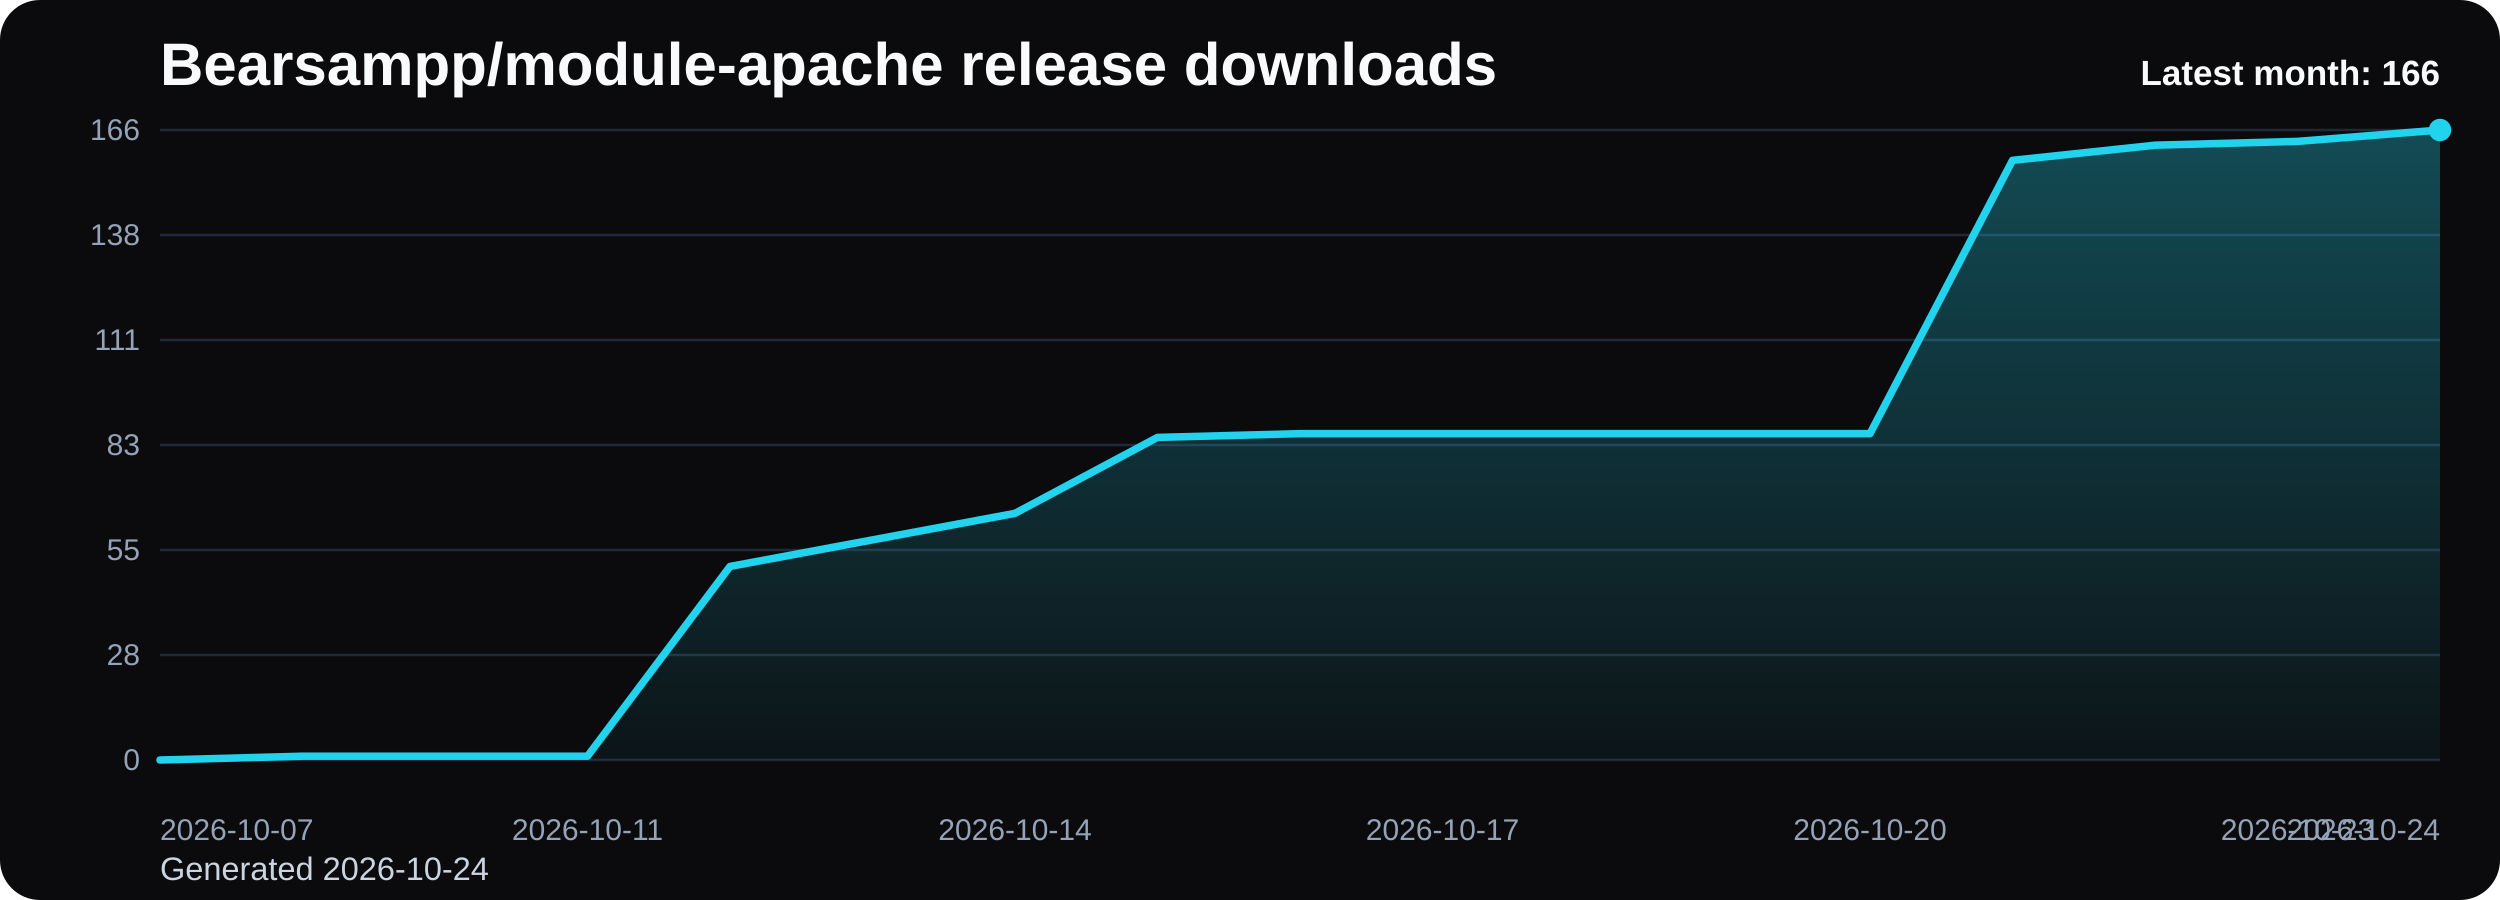
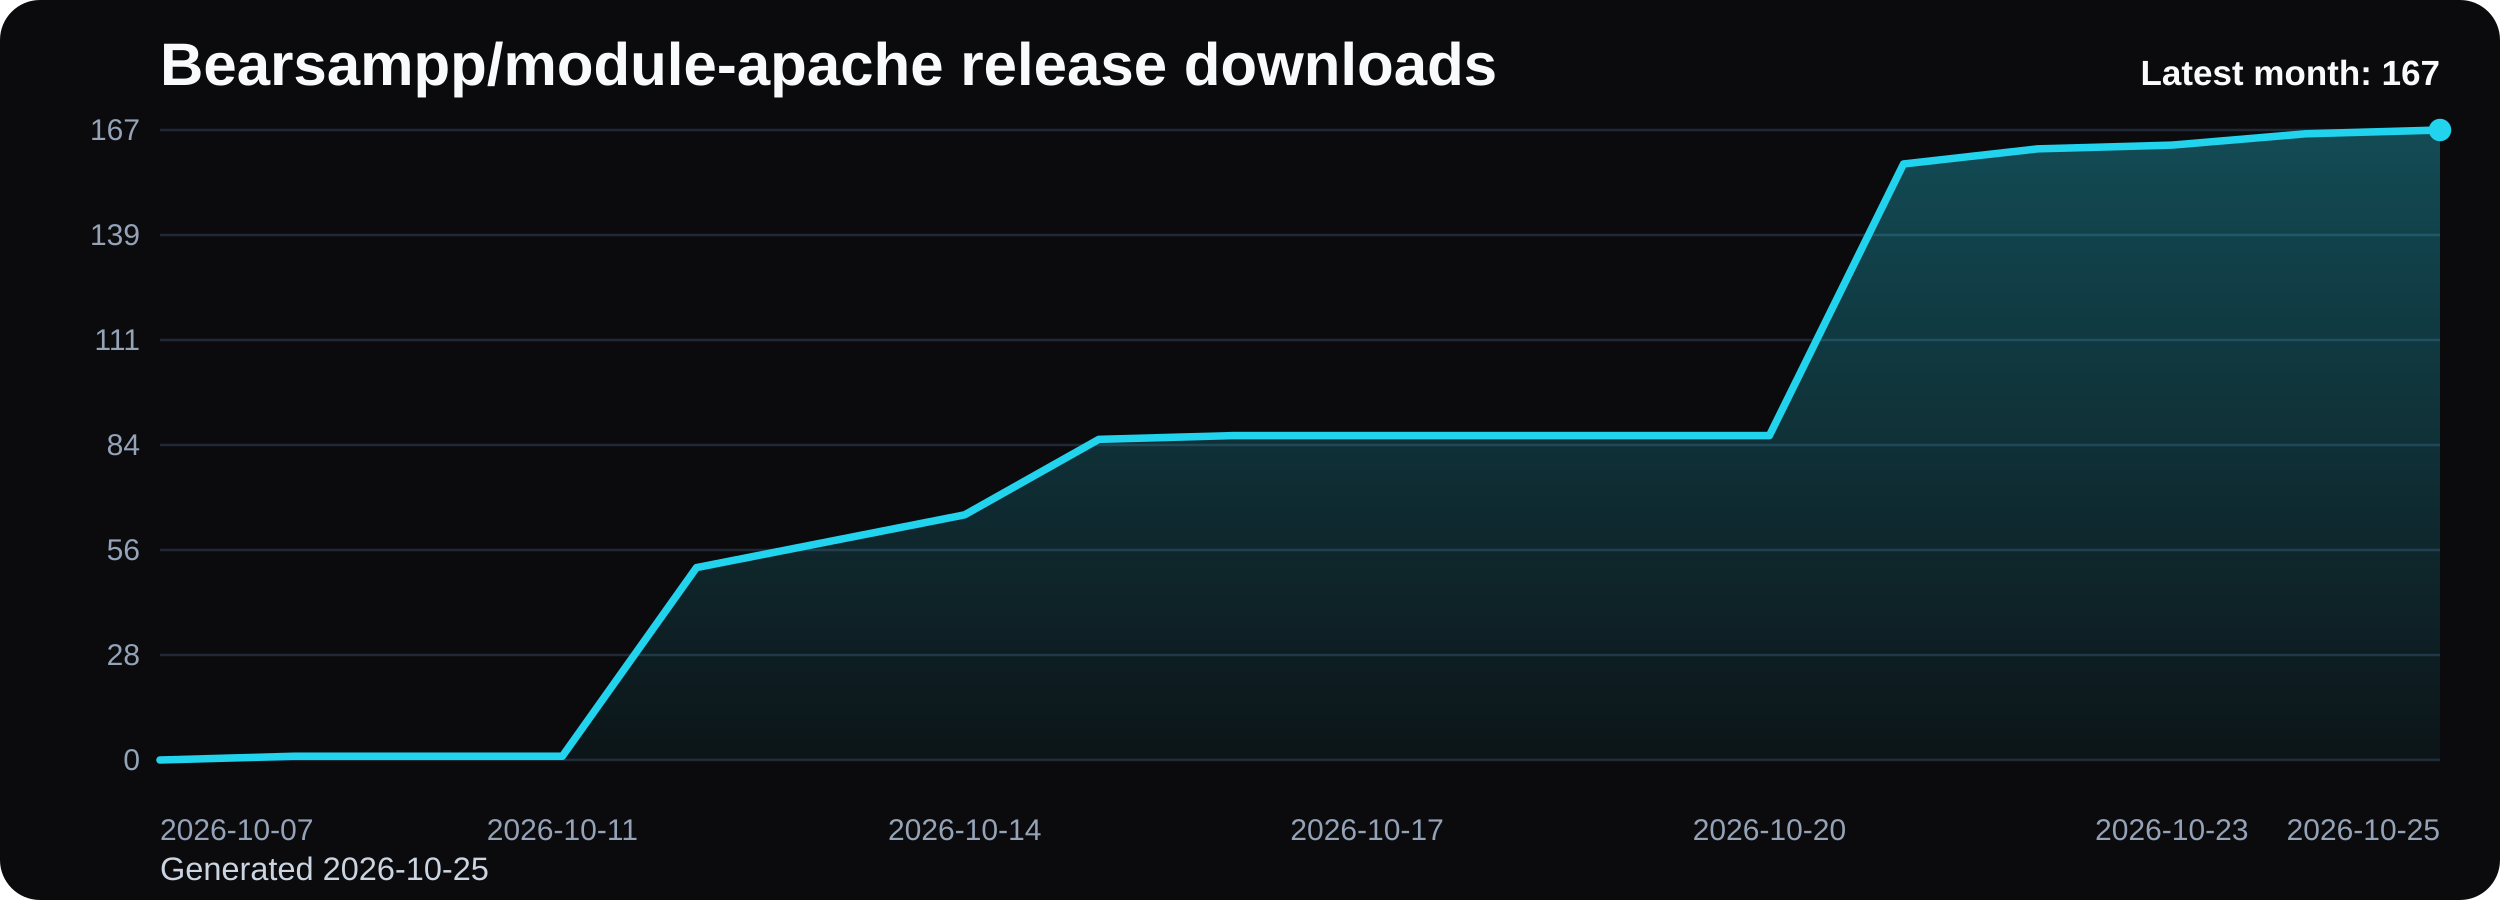
<svg xmlns="http://www.w3.org/2000/svg" viewBox="0 0 1000 360" role="img" aria-label="Bearsampp/module-apache release downloads chart">
  <defs>
    <linearGradient id="fill-monthly-black" x1="0" y1="0" x2="0" y2="1">
      <stop offset="0%" stop-color="#22d3ee" stop-opacity="0.32" />
      <stop offset="100%" stop-color="#22d3ee" stop-opacity="0.05" />
    </linearGradient>
    <style>
      .bg { fill: #0b0b0d; }
      .title { font: 700 24px Arial, sans-serif; fill: #f8fafc; }
      .sub { font: 400 13px Arial, sans-serif; fill: #cbd5e1; }
      .grid { stroke: #1f2937; stroke-width: 1; }
      .axis { font: 400 12px Arial, sans-serif; fill: #94a3b8; }
      .line { fill: none; stroke: #22d3ee; stroke-width: 3; stroke-linecap: round; stroke-linejoin: round; }
      .dot { fill: #22d3ee; }
      .value { font: 600 11px Arial, sans-serif; fill: #cbd5e1; }
      .latest { font: 700 14px Arial, sans-serif; fill: #f8fafc; }
    </style>
  </defs>
  <rect class="bg" x="0" y="0" width="1000" height="360" rx="16" />
  <text class="title" x="64" y="34">Bearsampp/module-apache release downloads</text>
-   <text class="sub" x="64" y="352">Generated 2026-10-24</text>
+   <text class="sub" x="64" y="352">Generated 2026-10-25</text>
  <line x1="64" y1="52.00" x2="976" y2="52.00" class="grid" />
-   <text x="56" y="56.00" text-anchor="end" class="axis">166</text>
+   <text x="56" y="56.00" text-anchor="end" class="axis">167</text>
  <line x1="64" y1="94.00" x2="976" y2="94.00" class="grid" />
-   <text x="56" y="98.00" text-anchor="end" class="axis">138</text>
+   <text x="56" y="98.00" text-anchor="end" class="axis">139</text>
  <line x1="64" y1="136.00" x2="976" y2="136.00" class="grid" />
  <text x="56" y="140.00" text-anchor="end" class="axis">111</text>
  <line x1="64" y1="178.00" x2="976" y2="178.00" class="grid" />
-   <text x="56" y="182.00" text-anchor="end" class="axis">83</text>
+   <text x="56" y="182.00" text-anchor="end" class="axis">84</text>
  <line x1="64" y1="220.00" x2="976" y2="220.00" class="grid" />
-   <text x="56" y="224.00" text-anchor="end" class="axis">55</text>
+   <text x="56" y="224.00" text-anchor="end" class="axis">56</text>
  <line x1="64" y1="262.00" x2="976" y2="262.00" class="grid" />
  <text x="56" y="266.00" text-anchor="end" class="axis">28</text>
  <line x1="64" y1="304.00" x2="976" y2="304.00" class="grid" />
  <text x="56" y="308.00" text-anchor="end" class="axis">0</text>
-   <path d="M 64.00 304 L 64.00 304.00 L 121.00 302.48 L 178.00 302.48 L 235.00 302.48 L 292.00 226.58 L 349.00 215.95 L 406.00 205.33 L 463.00 174.96 L 520.00 173.45 L 577.00 173.45 L 634.00 173.45 L 691.00 173.45 L 748.00 173.45 L 805.00 64.14 L 862.00 58.07 L 919.00 56.55 L 976.00 52.00 L 976.00 304 Z" fill="url(#fill-monthly-black)" />
-   <polyline class="line" points="64.00,304.00 121.00,302.48 178.00,302.48 235.00,302.48 292.00,226.58 349.00,215.95 406.00,205.33 463.00,174.96 520.00,173.45 577.00,173.45 634.00,173.45 691.00,173.45 748.00,173.45 805.00,64.14 862.00,58.07 919.00,56.55 976.00,52.00" />
+   <path d="M 64.00 304 L 64.00 304.00 L 117.65 302.49 L 171.29 302.49 L 224.94 302.49 L 278.59 227.04 L 332.24 216.48 L 385.88 205.92 L 439.53 175.74 L 493.18 174.23 L 546.82 174.23 L 600.47 174.23 L 654.12 174.23 L 707.76 174.23 L 761.41 65.58 L 815.06 59.54 L 868.71 58.04 L 922.35 53.51 L 976.00 52.00 L 976.00 304 Z" fill="url(#fill-monthly-black)" />
+   <polyline class="line" points="64.00,304.00 117.65,302.49 171.29,302.49 224.94,302.49 278.59,227.04 332.24,216.48 385.88,205.92 439.53,175.74 493.18,174.23 546.82,174.23 600.47,174.23 654.12,174.23 707.76,174.23 761.41,65.58 815.06,59.54 868.71,58.04 922.35,53.51 976.00,52.00" />
  <circle class="dot" cx="976.00" cy="52.00" r="4.5" />
  <text class="axis" x="64.00" y="336" text-anchor="start">2026-10-07</text>
-   <text class="axis" x="235.00" y="336" text-anchor="middle">2026-10-11</text>
-   <text class="axis" x="406.00" y="336" text-anchor="middle">2026-10-14</text>
-   <text class="axis" x="577.00" y="336" text-anchor="middle">2026-10-17</text>
-   <text class="axis" x="748.00" y="336" text-anchor="middle">2026-10-20</text>
-   <text class="axis" x="919.00" y="336" text-anchor="middle">2026-10-23</text>
-   <text class="axis" x="976.00" y="336" text-anchor="end">2026-10-24</text>
-   <text class="latest" x="976" y="34" text-anchor="end">Latest month: 166</text>
+   <text class="axis" x="224.94" y="336" text-anchor="middle">2026-10-11</text>
+   <text class="axis" x="385.88" y="336" text-anchor="middle">2026-10-14</text>
+   <text class="axis" x="546.82" y="336" text-anchor="middle">2026-10-17</text>
+   <text class="axis" x="707.76" y="336" text-anchor="middle">2026-10-20</text>
+   <text class="axis" x="868.71" y="336" text-anchor="middle">2026-10-23</text>
+   <text class="axis" x="976.00" y="336" text-anchor="end">2026-10-25</text>
+   <text class="latest" x="976" y="34" text-anchor="end">Latest month: 167</text>
</svg>
